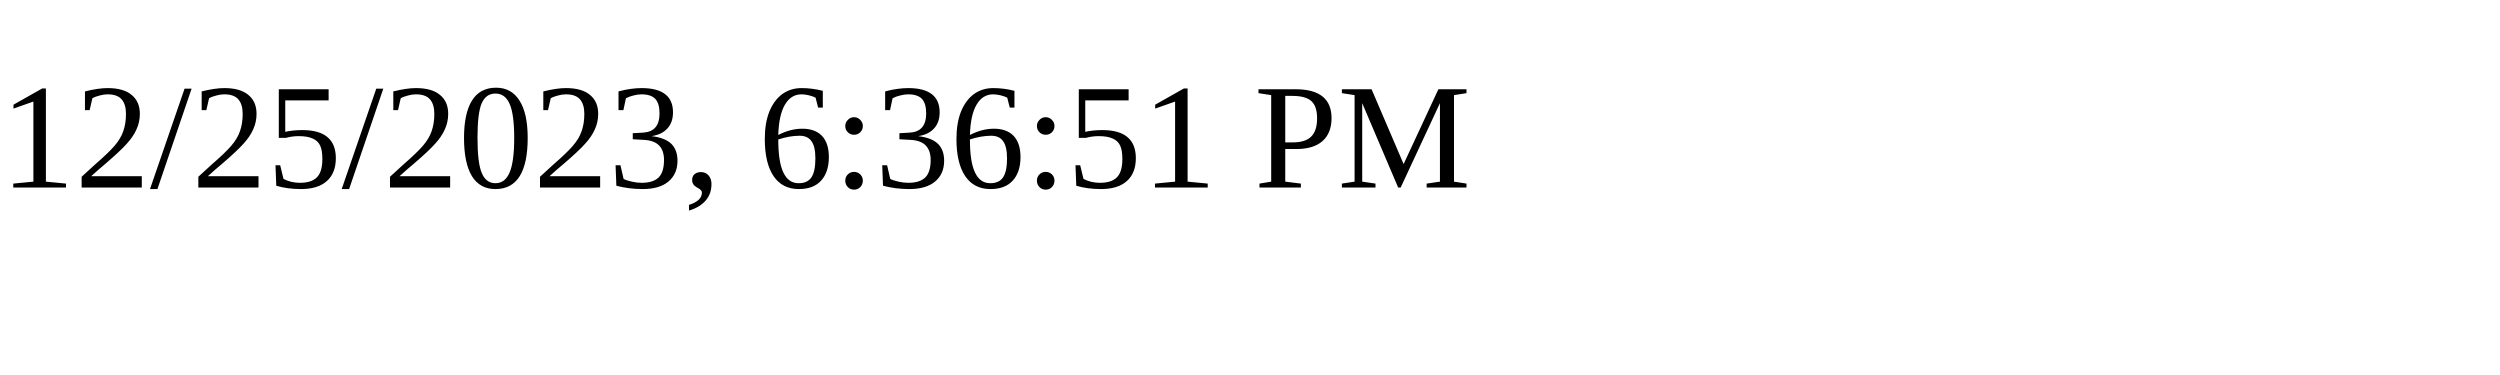
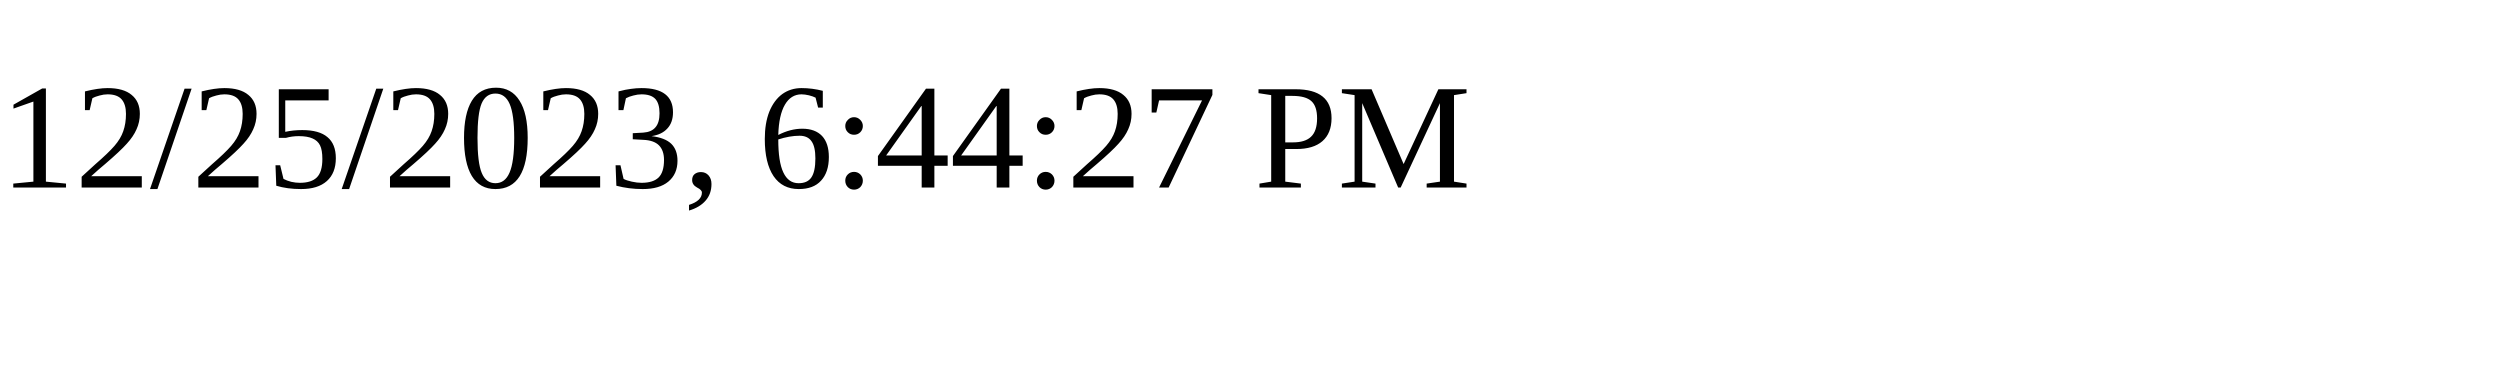
<svg xmlns="http://www.w3.org/2000/svg" height="30" width="200">
-   <text x="0" y="15">12/25/2023, 6:36:51 PM</text>
+   <text x="0" y="15">12/25/2023, 6:44:27 PM</text>
</svg>
